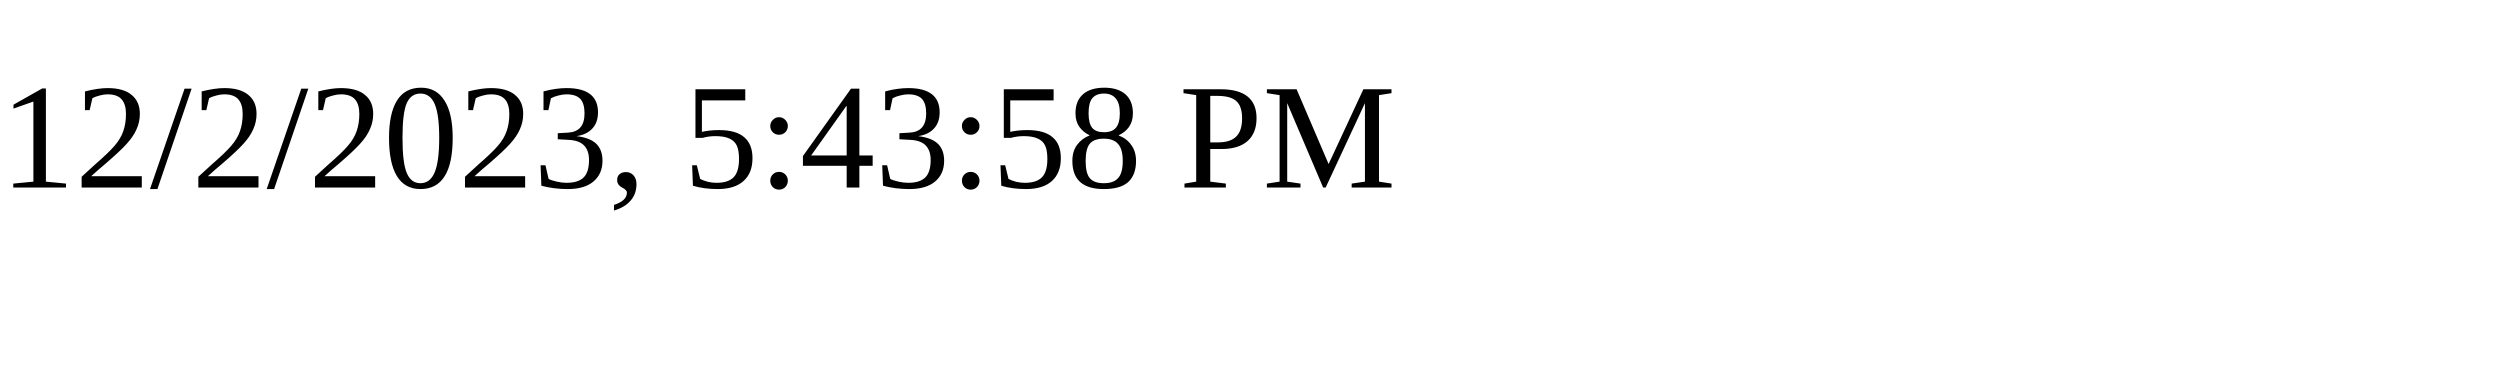
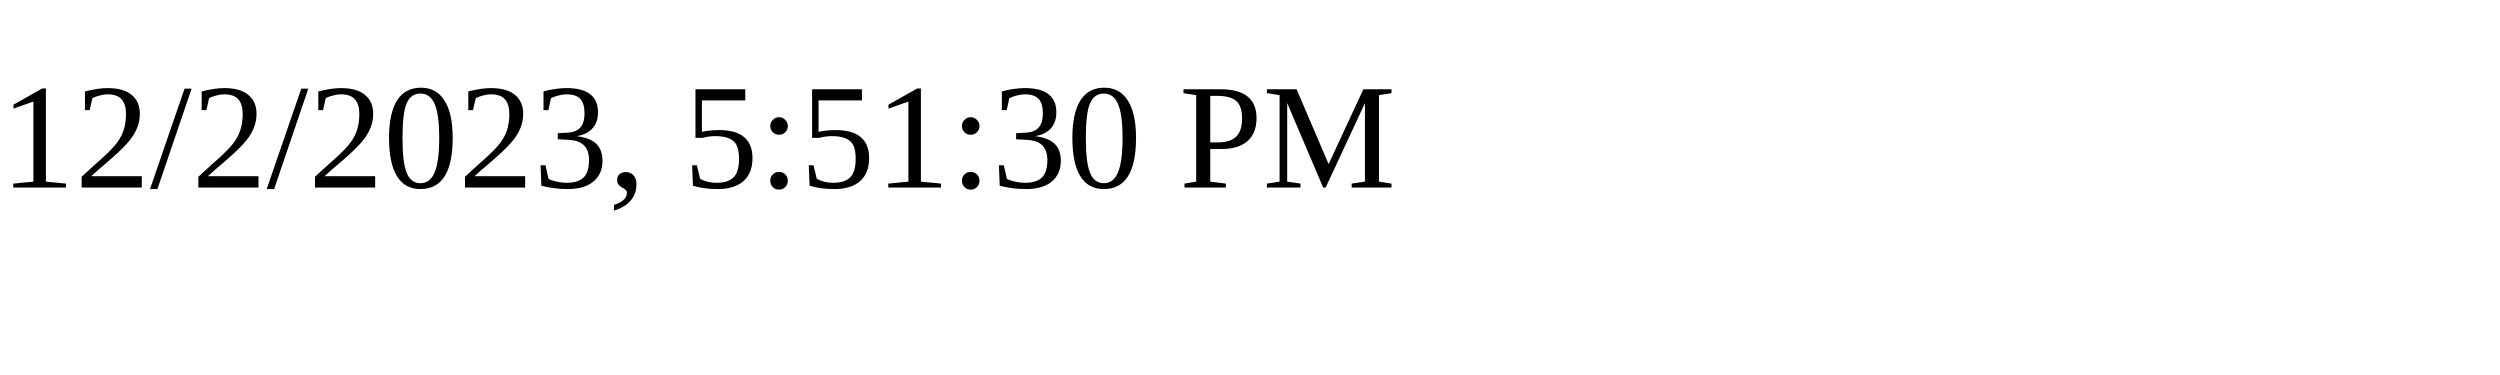
<svg xmlns="http://www.w3.org/2000/svg" height="30" width="200">
-   <text x="0" y="15">12/2/2023, 5:43:58 PM</text>
+   <text x="0" y="15">12/2/2023, 5:51:30 PM</text>
</svg>
